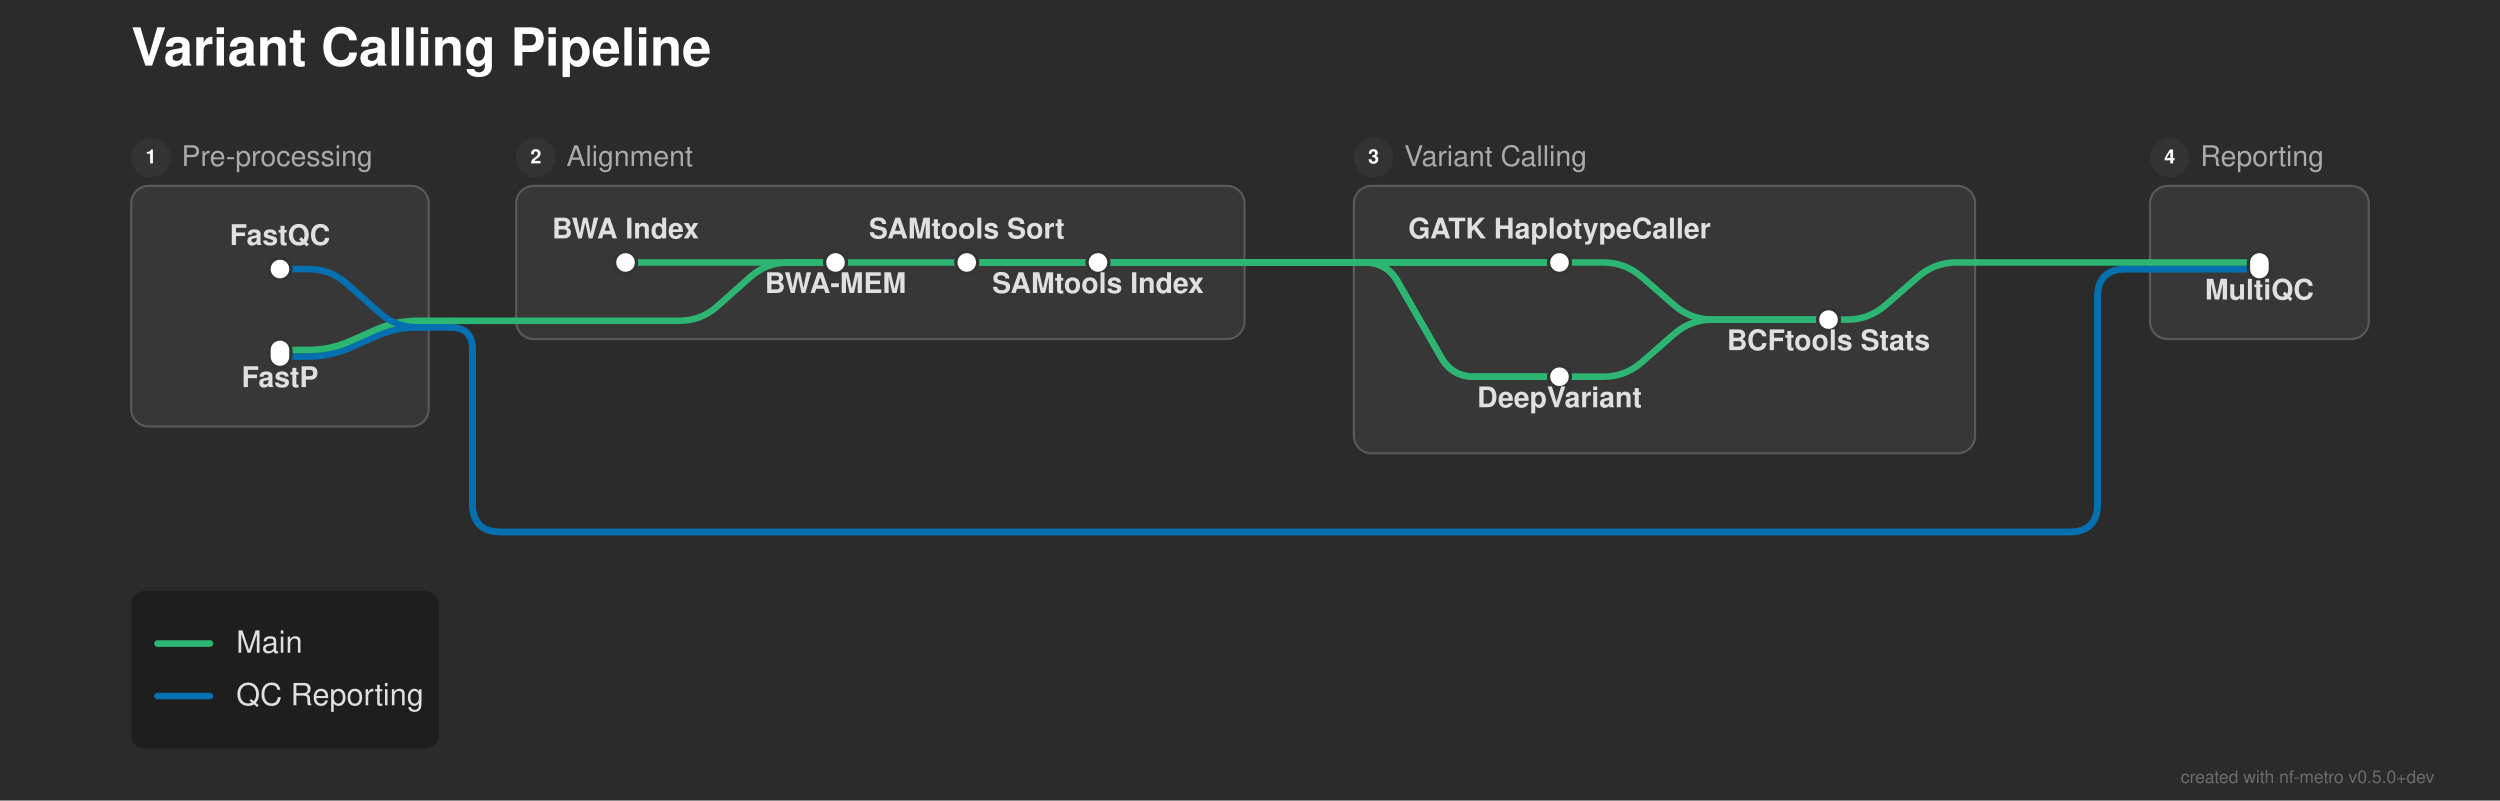
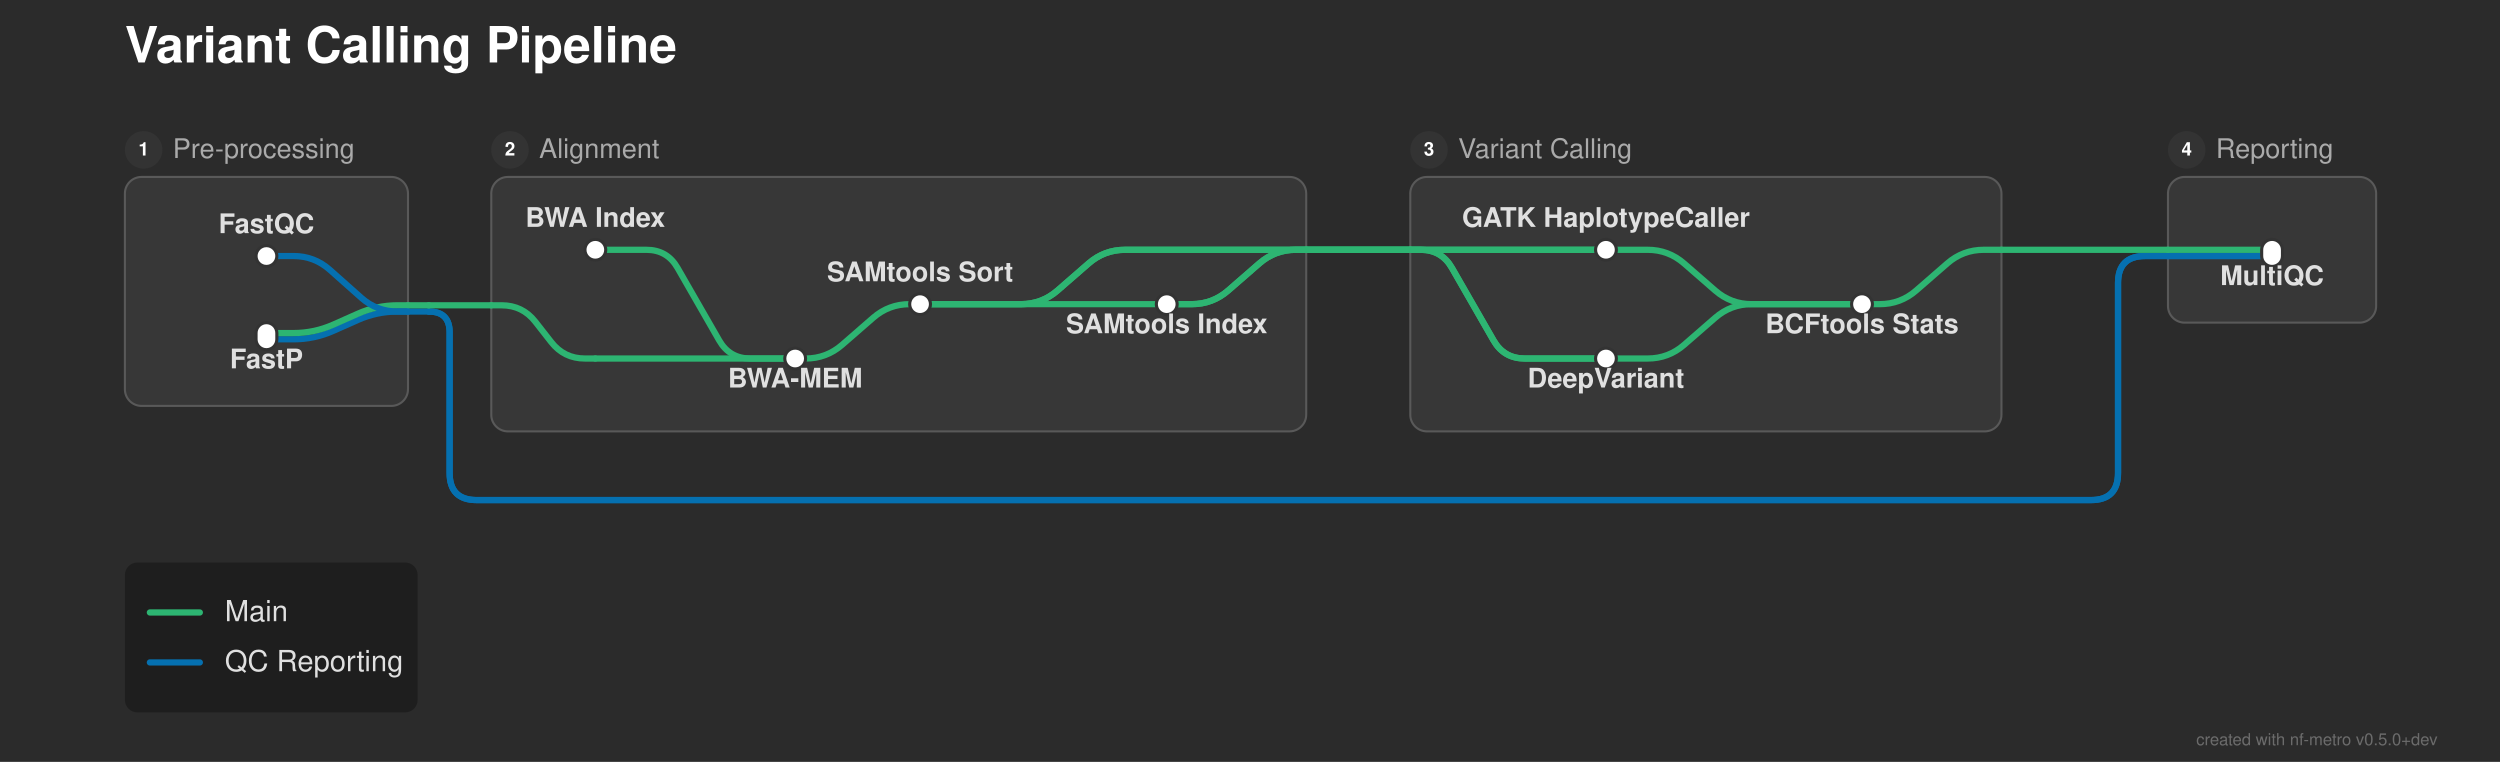
- <svg xmlns="http://www.w3.org/2000/svg" width="1143" height="366" viewBox="0 0 1143 366">
+ <svg xmlns="http://www.w3.org/2000/svg" width="1201" height="366" viewBox="0 0 1201 366">
  <defs>
</defs>
-   <rect x="0" y="0" width="1143" height="366" fill="#2b2b2b" />
+   <rect x="0" y="0" width="1201" height="366" fill="#2b2b2b" />
  <text x="60.0" y="30.0" font-size="24.0" fill="#ffffff" font-family="'Helvetica Neue', Helvetica, Arial, sans-serif" font-weight="bold" class="nf-metro-title">Variant Calling Pipeline</text>
  <rect x="60.0" y="85.0" width="136.0" height="110.0" rx="8" ry="8" fill="#373737" stroke="#595959" stroke-width="1.0" />
  <circle cx="69.0" cy="72.0" r="9" fill="#333333" class="nf-metro-section-num-circle" />
  <text x="69.0" y="72.0" font-size="9" fill="#ffffff" font-family="'Helvetica Neue', Helvetica, Arial, sans-serif" font-weight="bold" text-anchor="middle" dy="0.3em">1</text>
  <text x="83.0" y="72.0" font-size="13.0" fill="#aaaaaa" font-family="'Helvetica Neue', Helvetica, Arial, sans-serif" dy="0.3em" class="nf-metro-section-label">Pre-processing</text>
-   <rect x="236.0" y="85.0" width="333.0" height="70.0" rx="8" ry="8" fill="#373737" stroke="#595959" stroke-width="1.0" />
+   <rect x="236.0" y="85.0" width="391.5" height="122.233" rx="8" ry="8" fill="#373737" stroke="#595959" stroke-width="1.0" />
  <circle cx="245.0" cy="72.0" r="9" fill="#333333" class="nf-metro-section-num-circle" />
  <text x="245.0" y="72.0" font-size="9" fill="#ffffff" font-family="'Helvetica Neue', Helvetica, Arial, sans-serif" font-weight="bold" text-anchor="middle" dy="0.3em">2</text>
  <text x="259.0" y="72.0" font-size="13.0" fill="#aaaaaa" font-family="'Helvetica Neue', Helvetica, Arial, sans-serif" dy="0.3em" class="nf-metro-section-label">Alignment</text>
-   <rect x="619.0" y="85.0" width="284.0" height="122.233" rx="8" ry="8" fill="#373737" stroke="#595959" stroke-width="1.0" />
-   <circle cx="628.0" cy="72.0" r="9" fill="#333333" class="nf-metro-section-num-circle" />
-   <text x="628.0" y="72.0" font-size="9" fill="#ffffff" font-family="'Helvetica Neue', Helvetica, Arial, sans-serif" font-weight="bold" text-anchor="middle" dy="0.3em">3</text>
-   <text x="642.0" y="72.0" font-size="13.0" fill="#aaaaaa" font-family="'Helvetica Neue', Helvetica, Arial, sans-serif" dy="0.3em" class="nf-metro-section-label">Variant Calling</text>
-   <rect x="983.0" y="85.0" width="100.0" height="70.0" rx="8" ry="8" fill="#373737" stroke="#595959" stroke-width="1.0" />
-   <circle cx="992.0" cy="72.0" r="9" fill="#333333" class="nf-metro-section-num-circle" />
-   <text x="992.0" y="72.0" font-size="9" fill="#ffffff" font-family="'Helvetica Neue', Helvetica, Arial, sans-serif" font-weight="bold" text-anchor="middle" dy="0.3em">4</text>
-   <text x="1006.0" y="72.0" font-size="13.0" fill="#aaaaaa" font-family="'Helvetica Neue', Helvetica, Arial, sans-serif" dy="0.3em" class="nf-metro-section-label">Reporting</text>
-   <path d="M713.0,172.233 L733.0,172.233 Q743.0,172.233,750.542,165.667 L765.458,152.683 Q773.0,146.117,783.0,146.117 L836.0,146.117" stroke="#2db572" stroke-width="3.0" fill="none" stroke-linecap="round" stroke-linejoin="round" />
+   <rect x="677.5" y="85.0" width="284.0" height="122.233" rx="8" ry="8" fill="#373737" stroke="#595959" stroke-width="1.0" />
+   <circle cx="686.5" cy="72.0" r="9" fill="#333333" class="nf-metro-section-num-circle" />
+   <text x="686.5" y="72.0" font-size="9" fill="#ffffff" font-family="'Helvetica Neue', Helvetica, Arial, sans-serif" font-weight="bold" text-anchor="middle" dy="0.3em">3</text>
+   <text x="700.5" y="72.0" font-size="13.0" fill="#aaaaaa" font-family="'Helvetica Neue', Helvetica, Arial, sans-serif" dy="0.3em" class="nf-metro-section-label">Variant Calling</text>
+   <rect x="1041.5" y="85.0" width="100.0" height="70.0" rx="8" ry="8" fill="#373737" stroke="#595959" stroke-width="1.0" />
+   <circle cx="1050.5" cy="72.0" r="9" fill="#333333" class="nf-metro-section-num-circle" />
+   <text x="1050.5" y="72.0" font-size="9" fill="#ffffff" font-family="'Helvetica Neue', Helvetica, Arial, sans-serif" font-weight="bold" text-anchor="middle" dy="0.3em">4</text>
+   <text x="1064.5" y="72.0" font-size="13.0" fill="#aaaaaa" font-family="'Helvetica Neue', Helvetica, Arial, sans-serif" dy="0.3em" class="nf-metro-section-label">Reporting</text>
+   <path d="M382.0,172.233 L387.0,172.233 Q397.0,172.233,404.542,165.667 L419.458,152.683 Q427.0,146.117,437.0,146.117 L442.0,146.117" stroke="#2db572" stroke-width="3.0" fill="none" stroke-linecap="round" stroke-linejoin="round" />
+   <path d="M771.5,172.233 L791.5,172.233 Q801.5,172.233,809.042,165.667 L823.958,152.683 Q831.5,146.117,841.5,146.117 L894.5,146.117" stroke="#2db572" stroke-width="3.0" fill="none" stroke-linecap="round" stroke-linejoin="round" />
+   <path d="M286.0,172.233 L382.0,172.233" stroke="#2db572" stroke-width="3.0" stroke-linecap="round" />
  <path d="M128.0,163.0 L141.0,163.0 Q151.0,163.0,160.138,158.939 L171.862,153.728 Q181.0,149.667,191.0,149.667 L196.0,149.667" stroke="#0570b0" stroke-width="3.0" fill="none" stroke-linecap="round" stroke-linejoin="round" />
  <path d="M128.0,160.0 L141.0,160.0 Q151.0,160.0,160.138,155.939 L171.862,150.728 Q181.0,146.667,191.0,146.667 L196.0,146.667" stroke="#2db572" stroke-width="3.0" fill="none" stroke-linecap="round" stroke-linejoin="round" />
  <path d="M196.0,149.667 L206.0,149.667" stroke="#0570b0" stroke-width="3.0" stroke-linecap="round" />
-   <path d="M206.0,149.667 L206.0,149.667 Q216.0,149.667,216.0,159.667 L216.0,230.233 Q216.0,243.233,229.0,243.233 L946.0,243.233 Q959.0,243.233,959.0,230.233 L959.0,136.0 Q959.0,123.0,972.0,123.0 L983.0,123.0" stroke="#0570b0" stroke-width="3.0" fill="none" stroke-linecap="round" stroke-linejoin="round" />
-   <path d="M206.0,149.667 L206.0,149.667 Q216.0,149.667,216.0,159.667 L216.0,230.233 Q216.0,243.233,229.0,243.233 L946.0,243.233 Q959.0,243.233,959.0,230.233 L959.0,136.0 Q959.0,123.0,972.0,123.0 L983.0,123.0" stroke="#0570b0" stroke-width="3.0" fill="none" stroke-linecap="round" stroke-linejoin="round" />
-   <path d="M236.0,146.667 L310.5,146.667 Q320.5,146.667,327.974,140.023 L343.026,126.644 Q350.5,120.0,360.5,120.0 L382.0,120.0" stroke="#2db572" stroke-width="3.0" fill="none" stroke-linecap="round" stroke-linejoin="round" />
+   <path d="M206.0,149.667 L206.0,149.667 Q216.0,149.667,216.0,159.667 L216.0,227.233 Q216.0,240.233,229.0,240.233 L1004.5,240.233 Q1017.5,240.233,1017.5,227.233 L1017.5,136.0 Q1017.5,123.0,1030.5,123.0 L1041.5,123.0" stroke="#0570b0" stroke-width="3.0" fill="none" stroke-linecap="round" stroke-linejoin="round" />
+   <path d="M206.0,149.667 L206.0,149.667 Q216.0,149.667,216.0,159.667 L216.0,227.233 Q216.0,240.233,229.0,240.233 L1004.5,240.233 Q1017.5,240.233,1017.5,227.233 L1017.5,136.0 Q1017.5,123.0,1030.5,123.0 L1041.5,123.0" stroke="#0570b0" stroke-width="3.0" fill="none" stroke-linecap="round" stroke-linejoin="round" />
+   <path d="M236.0,146.667 L241.0,146.667 Q251.0,146.667,257.161,154.543 L264.839,164.357 Q271.0,172.233,281.0,172.233 L286.0,172.233" stroke="#2db572" stroke-width="3.0" fill="none" stroke-linecap="round" stroke-linejoin="round" />
  <path d="M196.0,146.667 L206.0,146.667" stroke="#2db572" stroke-width="3.0" stroke-linecap="round" />
  <path d="M206.0,146.667 L236.0,146.667" stroke="#2db572" stroke-width="3.0" stroke-linecap="round" />
-   <path d="M836.0,146.117 L844.5,146.117 Q854.5,146.117,862.042,139.55 L876.958,126.566 Q884.5,120.0,894.5,120.0 L903.0,120.0" stroke="#2db572" stroke-width="3.0" fill="none" stroke-linecap="round" stroke-linejoin="round" />
+   <path d="M442.0,146.117 L560.5,146.117" stroke="#2db572" stroke-width="3.0" stroke-linecap="round" />
+   <path d="M442.0,146.117 L490.5,146.117 Q500.5,146.117,508.042,139.55 L522.958,126.566 Q530.5,120.0,540.5,120.0 L627.5,120.0" stroke="#2db572" stroke-width="3.0" fill="none" stroke-linecap="round" stroke-linejoin="round" />
+   <path d="M442.0,146.117 L490.5,146.117 Q500.5,146.117,508.042,139.55 L522.958,126.566 Q530.5,120.0,540.5,120.0 L627.5,120.0" stroke="#2db572" stroke-width="3.0" fill="none" stroke-linecap="round" stroke-linejoin="round" />
+   <path d="M560.5,146.117 L572.5,146.117 Q582.5,146.117,590.042,139.55 L604.958,126.566 Q612.5,120.0,622.5,120.0 L627.5,120.0" stroke="#2db572" stroke-width="3.0" fill="none" stroke-linecap="round" stroke-linejoin="round" />
+   <path d="M560.5,146.117 L572.5,146.117 Q582.5,146.117,590.042,139.55 L604.958,126.566 Q612.5,120.0,622.5,120.0 L627.5,120.0" stroke="#2db572" stroke-width="3.0" fill="none" stroke-linecap="round" stroke-linejoin="round" />
+   <path d="M894.5,146.117 L903.0,146.117 Q913.0,146.117,920.542,139.55 L935.458,126.566 Q943.0,120.0,953.0,120.0 L961.5,120.0" stroke="#2db572" stroke-width="3.0" fill="none" stroke-linecap="round" stroke-linejoin="round" />
  <path d="M128.0,123.0 L141.0,123.0 Q151.0,123.0,158.474,129.644 L173.526,143.023 Q181.0,149.667,191.0,149.667 L196.0,149.667" stroke="#0570b0" stroke-width="3.0" fill="none" stroke-linecap="round" stroke-linejoin="round" />
-   <path d="M983.0,123.0 L1033.0,123.0" stroke="#0570b0" stroke-width="3.0" stroke-linecap="round" />
-   <path d="M983.0,123.0 L1033.0,123.0" stroke="#0570b0" stroke-width="3.0" stroke-linecap="round" />
-   <path d="M286.0,120.0 L382.0,120.0" stroke="#2db572" stroke-width="3.0" stroke-linecap="round" />
-   <path d="M382.0,120.0 L442.0,120.0" stroke="#2db572" stroke-width="3.0" stroke-linecap="round" />
-   <path d="M442.0,120.0 L502.0,120.0" stroke="#2db572" stroke-width="3.0" stroke-linecap="round" />
-   <path d="M713.0,120.0 L733.0,120.0 Q743.0,120.0,750.542,126.566 L765.458,139.55 Q773.0,146.117,783.0,146.117 L836.0,146.117" stroke="#2db572" stroke-width="3.0" fill="none" stroke-linecap="round" stroke-linejoin="round" />
-   <path d="M442.0,120.0 L569.0,120.0" stroke="#2db572" stroke-width="3.0" stroke-linecap="round" />
-   <path d="M619.0,120.0 L713.0,120.0" stroke="#2db572" stroke-width="3.0" stroke-linecap="round" />
-   <path d="M442.0,120.0 L569.0,120.0" stroke="#2db572" stroke-width="3.0" stroke-linecap="round" />
-   <path d="M619.0,120.0 L624.0,120.0 Q634.0,120.0,638.98,128.672 L659.02,163.562 Q664.0,172.233,674.0,172.233 L713.0,172.233" stroke="#2db572" stroke-width="3.0" fill="none" stroke-linecap="round" stroke-linejoin="round" />
-   <path d="M502.0,120.0 L569.0,120.0" stroke="#2db572" stroke-width="3.0" stroke-linecap="round" />
-   <path d="M619.0,120.0 L713.0,120.0" stroke="#2db572" stroke-width="3.0" stroke-linecap="round" />
-   <path d="M502.0,120.0 L569.0,120.0" stroke="#2db572" stroke-width="3.0" stroke-linecap="round" />
-   <path d="M619.0,120.0 L624.0,120.0 Q634.0,120.0,638.98,128.672 L659.02,163.562 Q664.0,172.233,674.0,172.233 L713.0,172.233" stroke="#2db572" stroke-width="3.0" fill="none" stroke-linecap="round" stroke-linejoin="round" />
-   <path d="M983.0,120.0 L1033.0,120.0" stroke="#2db572" stroke-width="3.0" stroke-linecap="round" />
-   <path d="M569.0,120.0 L619.0,120.0" stroke="#2db572" stroke-width="3.0" stroke-linecap="round" />
-   <path d="M569.0,120.0 L619.0,120.0" stroke="#2db572" stroke-width="3.0" stroke-linecap="round" />
-   <path d="M569.0,120.0 L619.0,120.0" stroke="#2db572" stroke-width="3.0" stroke-linecap="round" />
-   <path d="M569.0,120.0 L619.0,120.0" stroke="#2db572" stroke-width="3.0" stroke-linecap="round" />
-   <path d="M903.0,120.0 L983.0,120.0" stroke="#2db572" stroke-width="3.0" stroke-linecap="round" />
+   <path d="M1041.5,123.0 L1091.5,123.0" stroke="#0570b0" stroke-width="3.0" stroke-linecap="round" />
+   <path d="M1041.5,123.0 L1091.5,123.0" stroke="#0570b0" stroke-width="3.0" stroke-linecap="round" />
+   <path d="M286.0,120.0 L310.5,120.0 Q320.5,120.0,325.48,128.672 L345.52,163.562 Q350.5,172.233,360.5,172.233 L382.0,172.233" stroke="#2db572" stroke-width="3.0" fill="none" stroke-linecap="round" stroke-linejoin="round" />
+   <path d="M771.5,120.0 L791.5,120.0 Q801.5,120.0,809.042,126.566 L823.958,139.55 Q831.5,146.117,841.5,146.117 L894.5,146.117" stroke="#2db572" stroke-width="3.0" fill="none" stroke-linecap="round" stroke-linejoin="round" />
+   <path d="M677.5,120.0 L771.5,120.0" stroke="#2db572" stroke-width="3.0" stroke-linecap="round" />
+   <path d="M677.5,120.0 L682.5,120.0 Q692.5,120.0,697.48,128.672 L717.52,163.562 Q722.5,172.233,732.5,172.233 L771.5,172.233" stroke="#2db572" stroke-width="3.0" fill="none" stroke-linecap="round" stroke-linejoin="round" />
+   <path d="M677.5,120.0 L771.5,120.0" stroke="#2db572" stroke-width="3.0" stroke-linecap="round" />
+   <path d="M677.5,120.0 L682.5,120.0 Q692.5,120.0,697.48,128.672 L717.52,163.562 Q722.5,172.233,732.5,172.233 L771.5,172.233" stroke="#2db572" stroke-width="3.0" fill="none" stroke-linecap="round" stroke-linejoin="round" />
+   <path d="M1041.5,120.0 L1091.5,120.0" stroke="#2db572" stroke-width="3.0" stroke-linecap="round" />
+   <path d="M627.5,120.0 L677.5,120.0" stroke="#2db572" stroke-width="3.0" stroke-linecap="round" />
+   <path d="M627.5,120.0 L677.5,120.0" stroke="#2db572" stroke-width="3.0" stroke-linecap="round" />
+   <path d="M627.5,120.0 L677.5,120.0" stroke="#2db572" stroke-width="3.0" stroke-linecap="round" />
+   <path d="M627.5,120.0 L677.5,120.0" stroke="#2db572" stroke-width="3.0" stroke-linecap="round" />
+   <path d="M961.5,120.0 L1041.5,120.0" stroke="#2db572" stroke-width="3.0" stroke-linecap="round" />
  <rect x="123.0" y="118.0" width="10.0" height="10.0" rx="5.0" ry="5.0" fill="#ffffff" stroke="#333333" stroke-width="1.5" />
  <rect x="123.0" y="155.0" width="10.0" height="13.0" rx="5.0" ry="5.0" fill="#ffffff" stroke="#333333" stroke-width="1.5" />
  <rect x="281.0" y="115.0" width="10.0" height="10.0" rx="5.0" ry="5.0" fill="#ffffff" stroke="#333333" stroke-width="1.5" />
-   <rect x="377.0" y="115.0" width="10.0" height="10.0" rx="5.0" ry="5.0" fill="#ffffff" stroke="#333333" stroke-width="1.5" />
-   <rect x="437.0" y="115.0" width="10.0" height="10.0" rx="5.0" ry="5.0" fill="#ffffff" stroke="#333333" stroke-width="1.5" />
-   <rect x="497.0" y="115.0" width="10.0" height="10.0" rx="5.0" ry="5.0" fill="#ffffff" stroke="#333333" stroke-width="1.5" />
-   <rect x="708.0" y="115.0" width="10.0" height="10.0" rx="5.0" ry="5.0" fill="#ffffff" stroke="#333333" stroke-width="1.5" />
-   <rect x="708.0" y="167.233" width="10.0" height="10.0" rx="5.0" ry="5.0" fill="#ffffff" stroke="#333333" stroke-width="1.5" />
-   <rect x="831.0" y="141.117" width="10.0" height="10.0" rx="5.0" ry="5.0" fill="#ffffff" stroke="#333333" stroke-width="1.5" />
-   <rect x="1028.0" y="115.0" width="10.0" height="13.0" rx="5.0" ry="5.0" fill="#ffffff" stroke="#333333" stroke-width="1.5" />
-   <text x="713.0" y="109.0" font-size="13.0" fill="#e0e0e0" font-family="'Helvetica Neue', Helvetica, Arial, sans-serif" font-weight="bold" text-anchor="middle" dominant-baseline="auto">GATK HaplotypeCaller</text>
+   <rect x="377.0" y="167.233" width="10.0" height="10.0" rx="5.0" ry="5.0" fill="#ffffff" stroke="#333333" stroke-width="1.5" />
+   <rect x="437.0" y="141.117" width="10.0" height="10.0" rx="5.0" ry="5.0" fill="#ffffff" stroke="#333333" stroke-width="1.5" />
+   <rect x="555.5" y="141.117" width="10.0" height="10.0" rx="5.0" ry="5.0" fill="#ffffff" stroke="#333333" stroke-width="1.5" />
+   <rect x="766.5" y="115.0" width="10.0" height="10.0" rx="5.0" ry="5.0" fill="#ffffff" stroke="#333333" stroke-width="1.5" />
+   <rect x="766.5" y="167.233" width="10.0" height="10.0" rx="5.0" ry="5.0" fill="#ffffff" stroke="#333333" stroke-width="1.5" />
+   <rect x="889.5" y="141.117" width="10.0" height="10.0" rx="5.0" ry="5.0" fill="#ffffff" stroke="#333333" stroke-width="1.5" />
+   <rect x="1086.5" y="115.0" width="10.0" height="13.0" rx="5.0" ry="5.0" fill="#ffffff" stroke="#333333" stroke-width="1.5" />
  <text x="286.0" y="109.0" font-size="13.0" fill="#e0e0e0" font-family="'Helvetica Neue', Helvetica, Arial, sans-serif" font-weight="bold" text-anchor="middle" dominant-baseline="auto">BWA Index</text>
-   <text x="713.0" y="180.233" font-size="13.0" fill="#e0e0e0" font-family="'Helvetica Neue', Helvetica, Arial, sans-serif" font-weight="bold" text-anchor="middle" dominant-baseline="hanging">DeepVariant</text>
+   <text x="771.5" y="109.0" font-size="13.0" fill="#e0e0e0" font-family="'Helvetica Neue', Helvetica, Arial, sans-serif" font-weight="bold" text-anchor="middle" dominant-baseline="auto">GATK HaplotypeCaller</text>
+   <text x="771.5" y="180.233" font-size="13.0" fill="#e0e0e0" font-family="'Helvetica Neue', Helvetica, Arial, sans-serif" font-weight="bold" text-anchor="middle" dominant-baseline="hanging">DeepVariant</text>
  <text x="128.0" y="112.0" font-size="13.0" fill="#e0e0e0" font-family="'Helvetica Neue', Helvetica, Arial, sans-serif" font-weight="bold" text-anchor="middle" dominant-baseline="auto">FastQC</text>
-   <text x="1033.0" y="131.0" font-size="13.0" fill="#e0e0e0" font-family="'Helvetica Neue', Helvetica, Arial, sans-serif" font-weight="bold" text-anchor="middle" dominant-baseline="hanging">MultiQC</text>
+   <text x="1091.5" y="131.0" font-size="13.0" fill="#e0e0e0" font-family="'Helvetica Neue', Helvetica, Arial, sans-serif" font-weight="bold" text-anchor="middle" dominant-baseline="hanging">MultiQC</text>
  <text x="128.0" y="171.0" font-size="13.0" fill="#e0e0e0" font-family="'Helvetica Neue', Helvetica, Arial, sans-serif" font-weight="bold" text-anchor="middle" dominant-baseline="hanging">FastP</text>
-   <text x="382.0" y="128.0" font-size="13.0" fill="#e0e0e0" font-family="'Helvetica Neue', Helvetica, Arial, sans-serif" font-weight="bold" text-anchor="middle" dominant-baseline="hanging">BWA-MEM</text>
-   <text x="836.0" y="154.117" font-size="13.0" fill="#e0e0e0" font-family="'Helvetica Neue', Helvetica, Arial, sans-serif" font-weight="bold" text-anchor="middle" dominant-baseline="hanging">BCFtools Stats</text>
-   <text x="442.0" y="109.0" font-size="13.0" fill="#e0e0e0" font-family="'Helvetica Neue', Helvetica, Arial, sans-serif" font-weight="bold" text-anchor="middle" dominant-baseline="auto">SAMtools Sort</text>
-   <text x="502.0" y="128.0" font-size="13.0" fill="#e0e0e0" font-family="'Helvetica Neue', Helvetica, Arial, sans-serif" font-weight="bold" text-anchor="middle" dominant-baseline="hanging">SAMtools Index</text>
+   <text x="894.5" y="154.117" font-size="13.0" fill="#e0e0e0" font-family="'Helvetica Neue', Helvetica, Arial, sans-serif" font-weight="bold" text-anchor="middle" dominant-baseline="hanging">BCFtools Stats</text>
+   <text x="382.0" y="180.233" font-size="13.0" fill="#e0e0e0" font-family="'Helvetica Neue', Helvetica, Arial, sans-serif" font-weight="bold" text-anchor="middle" dominant-baseline="hanging">BWA-MEM</text>
+   <text x="442.0" y="135.117" font-size="13.0" fill="#e0e0e0" font-family="'Helvetica Neue', Helvetica, Arial, sans-serif" font-weight="bold" text-anchor="middle" dominant-baseline="auto">SAMtools Sort</text>
+   <text x="560.5" y="154.117" font-size="13.0" fill="#e0e0e0" font-family="'Helvetica Neue', Helvetica, Arial, sans-serif" font-weight="bold" text-anchor="middle" dominant-baseline="hanging">SAMtools Index</text>
  <rect x="60.0" y="270.233" width="140.64" height="72.0" rx="6" ry="6" fill="rgba(0, 0, 0, 0.3)" />
  <path d="M72.0,294.233 L96.0,294.233" stroke="#2db572" stroke-width="3.0" stroke-linecap="round" />
  <text x="108.0" y="294.233" font-size="14.0" fill="#e0e0e0" font-family="'Helvetica Neue', Helvetica, Arial, sans-serif" dy="0.3em">Main</text>
  <path d="M72.0,318.233 L96.0,318.233" stroke="#0570b0" stroke-width="3.0" stroke-linecap="round" />
  <text x="108.0" y="318.233" font-size="14.0" fill="#e0e0e0" font-family="'Helvetica Neue', Helvetica, Arial, sans-serif" dy="0.3em">QC Reporting</text>
-   <text x="1113.0" y="358.0" font-size="8" fill="rgba(150, 150, 150, 0.6)" font-family="'Helvetica Neue', Helvetica, Arial, sans-serif" text-anchor="end">created with nf-metro v0.5.0+dev</text>
+   <text x="1171.0" y="358.0" font-size="8" fill="rgba(150, 150, 150, 0.6)" font-family="'Helvetica Neue', Helvetica, Arial, sans-serif" text-anchor="end">created with nf-metro v0.5.0+dev</text>
</svg>
